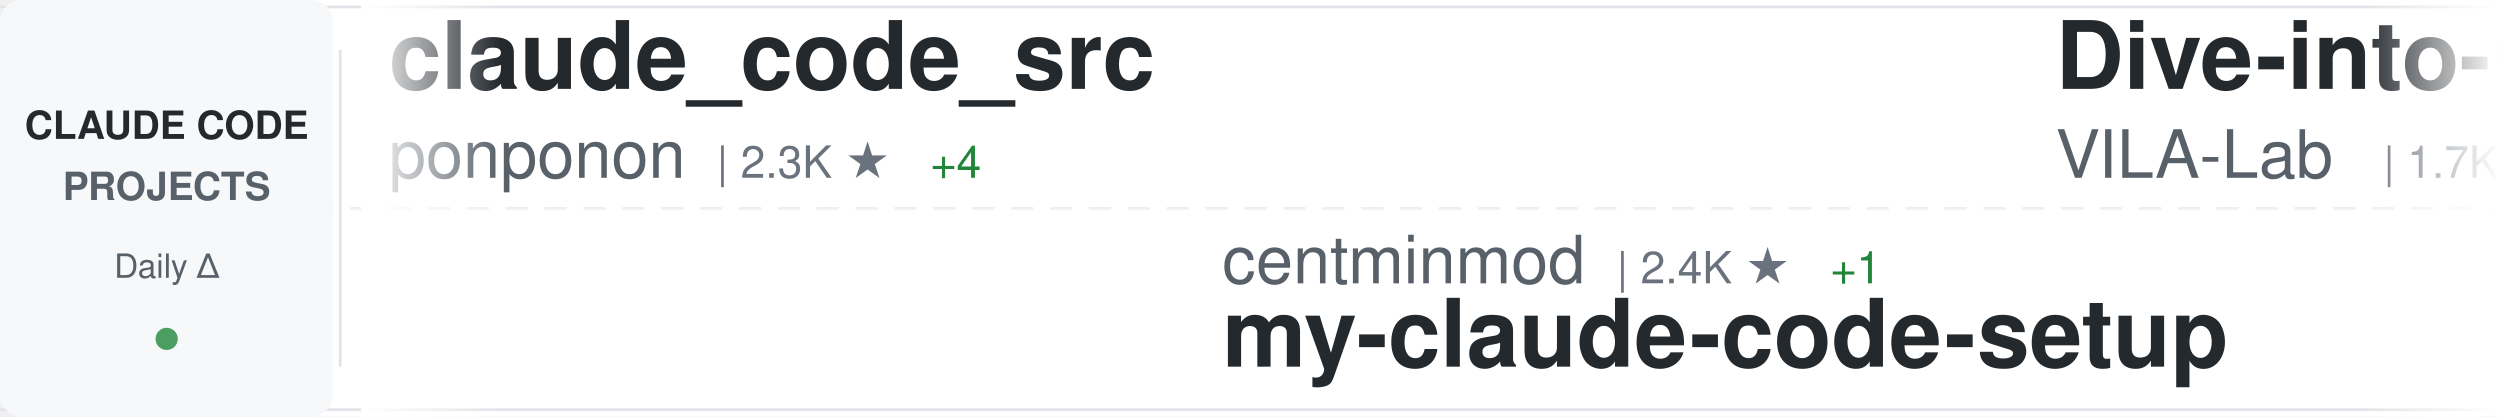
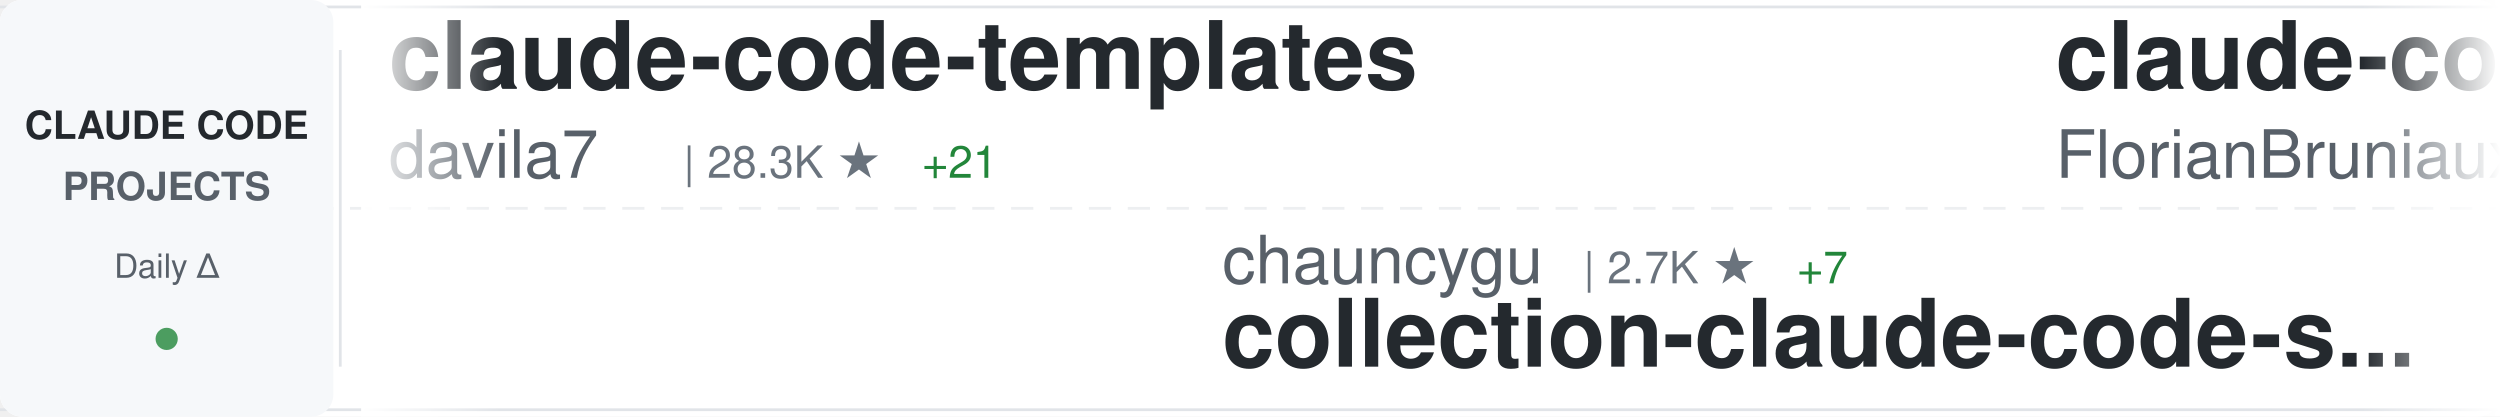
<svg xmlns="http://www.w3.org/2000/svg" width="900" height="150">
  <defs>
    <linearGradient id="awesomeLeftFade" x1="0%" y1="0%" x2="100%" y2="0%">
      <stop offset="0%" style="stop-color:#ffffff;stop-opacity:1" />
      <stop offset="100%" style="stop-color:#ffffff;stop-opacity:0" />
    </linearGradient>
    <linearGradient id="awesomeRightFade" x1="0%" y1="0%" x2="100%" y2="0%">
      <stop offset="0%" style="stop-color:#ffffff;stop-opacity:0" />
      <stop offset="100%" style="stop-color:#ffffff;stop-opacity:1" />
    </linearGradient>
  </defs>
  <rect width="900" height="150" fill="#ffffff" rx="8" />
  <rect x="0" y="2" width="900" height="1" fill="#e1e4e8" />
  <rect x="0" y="147" width="900" height="1" fill="#e1e4e8" />
  <line x1="0" y1="75" x2="900" y2="75" stroke="#e1e4e8" stroke-width="1" stroke-dasharray="8 6" opacity="0.6" />
  <rect x="0" y="0" width="120" height="150" fill="#f6f8fa" rx="8" />
  <text x="60" y="50" font-family="-apple-system, BlinkMacSystemFont, 'Segoe UI', Helvetica, Arial, sans-serif" font-size="14" font-weight="600" fill="#24292e" text-anchor="middle">CLAUDE CODE</text>
  <text x="60" y="72" font-family="-apple-system, BlinkMacSystemFont, 'Segoe UI', Helvetica, Arial, sans-serif" font-size="14" font-weight="600" fill="#586069" text-anchor="middle">PROJECTS</text>
  <text x="60" y="100" font-family="-apple-system, BlinkMacSystemFont, 'Segoe UI', Helvetica, Arial, sans-serif" font-size="12" font-weight="500" fill="#586069" text-anchor="middle">Daily Δ</text>
  <circle cx="60" cy="122" r="4" fill="#22863a" opacity="0.8" />
  <rect x="122" y="18" width="1" height="114" fill="#e1e4e8" />
  <clipPath id="awesomeTickerClip">
    <rect x="130" y="0" width="770" height="150" />
  </clipPath>
  <g clip-path="url(#awesomeTickerClip)">
    <g id="awesomeTickerItems">
      <animateTransform attributeName="transform" attributeType="XML" type="translate" from="0 0" to="-3000 0" dur="54s" repeatCount="indefinite" />
      <g transform="translate(0, 0)">
-         <text x="140" y="32" font-family="-apple-system, BlinkMacSystemFont, 'Segoe UI', Helvetica, Arial, sans-serif" font-size="34" font-weight="600" fill="#24292e">claude_code_src</text>
-         <text x="140" y="64" font-family="-apple-system, BlinkMacSystemFont, 'Segoe UI', Helvetica, Arial, sans-serif" font-size="24" font-weight="400" fill="#586069">ponponon</text>
-         <text x="258" y="64" font-family="-apple-system, BlinkMacSystemFont, 'Segoe UI', Helvetica, Arial, sans-serif" font-size="16" font-weight="500" fill="#6a737d">| 2.3K ★</text>
-         <text x="335" y="64" font-family="-apple-system, BlinkMacSystemFont, 'Segoe UI', Helvetica, Arial, sans-serif" font-size="16" font-weight="500" fill="#22863a"> +4</text>
+         <text x="140" y="32" font-family="-apple-system, BlinkMacSystemFont, 'Segoe UI', Helvetica, Arial, sans-serif" font-size="34" font-weight="600" fill="#24292e">claude-code-templates</text>
+         <text x="140" y="64" font-family="-apple-system, BlinkMacSystemFont, 'Segoe UI', Helvetica, Arial, sans-serif" font-size="24" font-weight="400" fill="#586069">davila7</text>
+         <text x="246" y="64" font-family="-apple-system, BlinkMacSystemFont, 'Segoe UI', Helvetica, Arial, sans-serif" font-size="16" font-weight="500" fill="#6a737d">| 28.3K ★</text>
+         <text x="332" y="64" font-family="-apple-system, BlinkMacSystemFont, 'Segoe UI', Helvetica, Arial, sans-serif" font-size="16" font-weight="500" fill="#22863a"> +21</text>
      </g>
      <g transform="translate(300, 0)">
-         <text x="140" y="102" font-family="-apple-system, BlinkMacSystemFont, 'Segoe UI', Helvetica, Arial, sans-serif" font-size="24" font-weight="400" fill="#586069">centminmod</text>
-         <text x="282" y="102" font-family="-apple-system, BlinkMacSystemFont, 'Segoe UI', Helvetica, Arial, sans-serif" font-size="16" font-weight="500" fill="#6a737d">| 2.4K ★</text>
-         <text x="359" y="102" font-family="-apple-system, BlinkMacSystemFont, 'Segoe UI', Helvetica, Arial, sans-serif" font-size="16" font-weight="500" fill="#22863a"> +1</text>
-         <text x="140" y="132" font-family="-apple-system, BlinkMacSystemFont, 'Segoe UI', Helvetica, Arial, sans-serif" font-size="34" font-weight="600" fill="#24292e">my-claude-code-setup</text>
-       </g>
-       <g transform="translate(600, 0)">
-         <text x="140" y="32" font-family="-apple-system, BlinkMacSystemFont, 'Segoe UI', Helvetica, Arial, sans-serif" font-size="34" font-weight="600" fill="#24292e">Dive-into-Claude-Code</text>
-         <text x="140" y="64" font-family="-apple-system, BlinkMacSystemFont, 'Segoe UI', Helvetica, Arial, sans-serif" font-size="24" font-weight="400" fill="#586069">VILA-Lab</text>
-         <text x="258" y="64" font-family="-apple-system, BlinkMacSystemFont, 'Segoe UI', Helvetica, Arial, sans-serif" font-size="16" font-weight="500" fill="#6a737d">| 1.7K ★</text>
-         <text x="335" y="64" font-family="-apple-system, BlinkMacSystemFont, 'Segoe UI', Helvetica, Arial, sans-serif" font-size="16" font-weight="500" fill="#22863a"> +6</text>
-       </g>
-       <g transform="translate(900, 0)">
-         <text x="140" y="102" font-family="-apple-system, BlinkMacSystemFont, 'Segoe UI', Helvetica, Arial, sans-serif" font-size="24" font-weight="400" fill="#586069">lintsinghua</text>
-         <text x="294" y="102" font-family="-apple-system, BlinkMacSystemFont, 'Segoe UI', Helvetica, Arial, sans-serif" font-size="16" font-weight="500" fill="#6a737d">| 3.8K ★</text>
-         <text x="371" y="102" font-family="-apple-system, BlinkMacSystemFont, 'Segoe UI', Helvetica, Arial, sans-serif" font-size="16" font-weight="500" fill="#22863a"> +27</text>
-         <text x="140" y="132" font-family="-apple-system, BlinkMacSystemFont, 'Segoe UI', Helvetica, Arial, sans-serif" font-size="34" font-weight="600" fill="#24292e">claude-code-book</text>
-       </g>
-       <g transform="translate(1200, 0)">
-         <text x="140" y="32" font-family="-apple-system, BlinkMacSystemFont, 'Segoe UI', Helvetica, Arial, sans-serif" font-size="34" font-weight="600" fill="#24292e">claude-code-infrastructu...</text>
-         <text x="140" y="64" font-family="-apple-system, BlinkMacSystemFont, 'Segoe UI', Helvetica, Arial, sans-serif" font-size="24" font-weight="400" fill="#586069">diet103</text>
-         <text x="246" y="64" font-family="-apple-system, BlinkMacSystemFont, 'Segoe UI', Helvetica, Arial, sans-serif" font-size="16" font-weight="500" fill="#6a737d">| 9.7K ★</text>
-         <text x="323" y="64" font-family="-apple-system, BlinkMacSystemFont, 'Segoe UI', Helvetica, Arial, sans-serif" font-size="16" font-weight="500" fill="#22863a"> +2</text>
-       </g>
-       <g transform="translate(1500, 0)">
-         <text x="140" y="102" font-family="-apple-system, BlinkMacSystemFont, 'Segoe UI', Helvetica, Arial, sans-serif" font-size="24" font-weight="400" fill="#586069">FlorianBruniaux</text>
-         <text x="342" y="102" font-family="-apple-system, BlinkMacSystemFont, 'Segoe UI', Helvetica, Arial, sans-serif" font-size="16" font-weight="500" fill="#6a737d">| 5.2K ★</text>
-         <text x="419" y="102" font-family="-apple-system, BlinkMacSystemFont, 'Segoe UI', Helvetica, Arial, sans-serif" font-size="16" font-weight="500" fill="#22863a"> +14</text>
-         <text x="140" y="132" font-family="-apple-system, BlinkMacSystemFont, 'Segoe UI', Helvetica, Arial, sans-serif" font-size="34" font-weight="600" fill="#24292e">claude-code-ultimate-gui...</text>
-       </g>
-       <g transform="translate(1800, 0)">
-         <text x="140" y="32" font-family="-apple-system, BlinkMacSystemFont, 'Segoe UI', Helvetica, Arial, sans-serif" font-size="34" font-weight="600" fill="#24292e">claude-code-from-scratch</text>
-         <text x="140" y="64" font-family="-apple-system, BlinkMacSystemFont, 'Segoe UI', Helvetica, Arial, sans-serif" font-size="24" font-weight="400" fill="#586069">Windy3f3f3f3f</text>
-         <text x="318" y="64" font-family="-apple-system, BlinkMacSystemFont, 'Segoe UI', Helvetica, Arial, sans-serif" font-size="16" font-weight="500" fill="#6a737d">| 1.5K ★</text>
-         <text x="395" y="64" font-family="-apple-system, BlinkMacSystemFont, 'Segoe UI', Helvetica, Arial, sans-serif" font-size="16" font-weight="500" fill="#22863a"> +2</text>
-       </g>
-       <g transform="translate(2100, 0)">
-         <text x="140" y="102" font-family="-apple-system, BlinkMacSystemFont, 'Segoe UI', Helvetica, Arial, sans-serif" font-size="24" font-weight="400" fill="#586069">carlvellotti</text>
-         <text x="306" y="102" font-family="-apple-system, BlinkMacSystemFont, 'Segoe UI', Helvetica, Arial, sans-serif" font-size="16" font-weight="500" fill="#6a737d">| 2.1K ★</text>
-         <text x="383" y="102" font-family="-apple-system, BlinkMacSystemFont, 'Segoe UI', Helvetica, Arial, sans-serif" font-size="16" font-weight="500" fill="#22863a"> +2</text>
-         <text x="140" y="132" font-family="-apple-system, BlinkMacSystemFont, 'Segoe UI', Helvetica, Arial, sans-serif" font-size="34" font-weight="600" fill="#24292e">claude-code-pm-course</text>
-       </g>
-       <g transform="translate(2400, 0)">
-         <text x="140" y="32" font-family="-apple-system, BlinkMacSystemFont, 'Segoe UI', Helvetica, Arial, sans-serif" font-size="34" font-weight="600" fill="#24292e">claude-code-proxy</text>
-         <text x="140" y="64" font-family="-apple-system, BlinkMacSystemFont, 'Segoe UI', Helvetica, Arial, sans-serif" font-size="24" font-weight="400" fill="#586069">1rgs</text>
-         <text x="210" y="64" font-family="-apple-system, BlinkMacSystemFont, 'Segoe UI', Helvetica, Arial, sans-serif" font-size="16" font-weight="500" fill="#6a737d">| 3.7K ★</text>
-         <text x="287" y="64" font-family="-apple-system, BlinkMacSystemFont, 'Segoe UI', Helvetica, Arial, sans-serif" font-size="16" font-weight="500" fill="#22863a"> +2</text>
-       </g>
-       <g transform="translate(2700, 0)">
        <text x="140" y="102" font-family="-apple-system, BlinkMacSystemFont, 'Segoe UI', Helvetica, Arial, sans-serif" font-size="24" font-weight="400" fill="#586069">chauncygu</text>
        <text x="270" y="102" font-family="-apple-system, BlinkMacSystemFont, 'Segoe UI', Helvetica, Arial, sans-serif" font-size="16" font-weight="500" fill="#6a737d">| 2.7K ★</text>
        <text x="347" y="102" font-family="-apple-system, BlinkMacSystemFont, 'Segoe UI', Helvetica, Arial, sans-serif" font-size="16" font-weight="500" fill="#22863a"> +7</text>
        <text x="140" y="132" font-family="-apple-system, BlinkMacSystemFont, 'Segoe UI', Helvetica, Arial, sans-serif" font-size="34" font-weight="600" fill="#24292e">collection-claude-code-s...</text>
      </g>
+       <g transform="translate(600, 0)">
+         <text x="140" y="32" font-family="-apple-system, BlinkMacSystemFont, 'Segoe UI', Helvetica, Arial, sans-serif" font-size="34" font-weight="600" fill="#24292e">claude-code-ultimate-gui...</text>
+         <text x="140" y="64" font-family="-apple-system, BlinkMacSystemFont, 'Segoe UI', Helvetica, Arial, sans-serif" font-size="24" font-weight="400" fill="#586069">FlorianBruniaux</text>
+         <text x="342" y="64" font-family="-apple-system, BlinkMacSystemFont, 'Segoe UI', Helvetica, Arial, sans-serif" font-size="16" font-weight="500" fill="#6a737d">| 5.2K ★</text>
+         <text x="419" y="64" font-family="-apple-system, BlinkMacSystemFont, 'Segoe UI', Helvetica, Arial, sans-serif" font-size="16" font-weight="500" fill="#22863a"> +14</text>
+       </g>
+       <g transform="translate(900, 0)">
+         <text x="140" y="102" font-family="-apple-system, BlinkMacSystemFont, 'Segoe UI', Helvetica, Arial, sans-serif" font-size="24" font-weight="400" fill="#586069">pedrohcgs</text>
+         <text x="270" y="102" font-family="-apple-system, BlinkMacSystemFont, 'Segoe UI', Helvetica, Arial, sans-serif" font-size="16" font-weight="500" fill="#6a737d">| 1.3K ★</text>
+         <text x="347" y="102" font-family="-apple-system, BlinkMacSystemFont, 'Segoe UI', Helvetica, Arial, sans-serif" font-size="16" font-weight="500" fill="#22863a"> +2</text>
+         <text x="140" y="132" font-family="-apple-system, BlinkMacSystemFont, 'Segoe UI', Helvetica, Arial, sans-serif" font-size="34" font-weight="600" fill="#24292e">claude-code-my-workflow</text>
+       </g>
+       <g transform="translate(1200, 0)">
+         <text x="140" y="32" font-family="-apple-system, BlinkMacSystemFont, 'Segoe UI', Helvetica, Arial, sans-serif" font-size="34" font-weight="600" fill="#24292e">claude-code-prompts</text>
+         <text x="140" y="64" font-family="-apple-system, BlinkMacSystemFont, 'Segoe UI', Helvetica, Arial, sans-serif" font-size="24" font-weight="400" fill="#586069">repowise-dev</text>
+         <text x="306" y="64" font-family="-apple-system, BlinkMacSystemFont, 'Segoe UI', Helvetica, Arial, sans-serif" font-size="16" font-weight="500" fill="#6a737d">| 1.1K ★</text>
+         <text x="383" y="64" font-family="-apple-system, BlinkMacSystemFont, 'Segoe UI', Helvetica, Arial, sans-serif" font-size="16" font-weight="500" fill="#22863a"> +2</text>
+       </g>
+       <g transform="translate(1500, 0)">
+         <text x="140" y="102" font-family="-apple-system, BlinkMacSystemFont, 'Segoe UI', Helvetica, Arial, sans-serif" font-size="24" font-weight="400" fill="#586069">nicedreamzapp</text>
+         <text x="318" y="102" font-family="-apple-system, BlinkMacSystemFont, 'Segoe UI', Helvetica, Arial, sans-serif" font-size="16" font-weight="500" fill="#6a737d">| 2.8K ★</text>
+         <text x="395" y="102" font-family="-apple-system, BlinkMacSystemFont, 'Segoe UI', Helvetica, Arial, sans-serif" font-size="16" font-weight="500" fill="#22863a"> +12</text>
+         <text x="140" y="132" font-family="-apple-system, BlinkMacSystemFont, 'Segoe UI', Helvetica, Arial, sans-serif" font-size="34" font-weight="600" fill="#24292e">claude-code-local</text>
+       </g>
+       <g transform="translate(1800, 0)">
+         <text x="140" y="32" font-family="-apple-system, BlinkMacSystemFont, 'Segoe UI', Helvetica, Arial, sans-serif" font-size="34" font-weight="600" fill="#24292e">claude-code-settings</text>
+         <text x="140" y="64" font-family="-apple-system, BlinkMacSystemFont, 'Segoe UI', Helvetica, Arial, sans-serif" font-size="24" font-weight="400" fill="#586069">feiskyer</text>
+         <text x="258" y="64" font-family="-apple-system, BlinkMacSystemFont, 'Segoe UI', Helvetica, Arial, sans-serif" font-size="16" font-weight="500" fill="#6a737d">| 1.6K ★</text>
+         <text x="335" y="64" font-family="-apple-system, BlinkMacSystemFont, 'Segoe UI', Helvetica, Arial, sans-serif" font-size="16" font-weight="500" fill="#22863a"> +2</text>
+       </g>
+       <g transform="translate(2100, 0)">
+         <text x="140" y="102" font-family="-apple-system, BlinkMacSystemFont, 'Segoe UI', Helvetica, Arial, sans-serif" font-size="24" font-weight="400" fill="#586069">ghuntley</text>
+         <text x="258" y="102" font-family="-apple-system, BlinkMacSystemFont, 'Segoe UI', Helvetica, Arial, sans-serif" font-size="16" font-weight="500" fill="#6a737d">| 986 ★</text>
+         <text x="140" y="132" font-family="-apple-system, BlinkMacSystemFont, 'Segoe UI', Helvetica, Arial, sans-serif" font-size="34" font-weight="600" fill="#24292e">claude-code-source-code-...</text>
+       </g>
+       <g transform="translate(2400, 0)">
+         <text x="140" y="32" font-family="-apple-system, BlinkMacSystemFont, 'Segoe UI', Helvetica, Arial, sans-serif" font-size="34" font-weight="600" fill="#24292e">Claude-Code-Game-Studios</text>
+         <text x="140" y="64" font-family="-apple-system, BlinkMacSystemFont, 'Segoe UI', Helvetica, Arial, sans-serif" font-size="24" font-weight="400" fill="#586069">Donchitos</text>
+         <text x="270" y="64" font-family="-apple-system, BlinkMacSystemFont, 'Segoe UI', Helvetica, Arial, sans-serif" font-size="16" font-weight="500" fill="#6a737d">| 22.3K ★</text>
+         <text x="356" y="64" font-family="-apple-system, BlinkMacSystemFont, 'Segoe UI', Helvetica, Arial, sans-serif" font-size="16" font-weight="500" fill="#22863a"> +137</text>
+       </g>
+       <g transform="translate(2700, 0)">
+         <text x="140" y="102" font-family="-apple-system, BlinkMacSystemFont, 'Segoe UI', Helvetica, Arial, sans-serif" font-size="24" font-weight="400" fill="#586069">KPR111</text>
+         <text x="234" y="102" font-family="-apple-system, BlinkMacSystemFont, 'Segoe UI', Helvetica, Arial, sans-serif" font-size="16" font-weight="500" fill="#6a737d">| 18 ★</text>
+         <text x="140" y="132" font-family="-apple-system, BlinkMacSystemFont, 'Segoe UI', Helvetica, Arial, sans-serif" font-size="34" font-weight="600" fill="#24292e">Claude-Code</text>
+       </g>
      <g transform="translate(3000, 0)">
-         <text x="140" y="32" font-family="-apple-system, BlinkMacSystemFont, 'Segoe UI', Helvetica, Arial, sans-serif" font-size="34" font-weight="600" fill="#24292e">claude_code_src</text>
-         <text x="140" y="64" font-family="-apple-system, BlinkMacSystemFont, 'Segoe UI', Helvetica, Arial, sans-serif" font-size="24" font-weight="400" fill="#586069">ponponon</text>
-         <text x="258" y="64" font-family="-apple-system, BlinkMacSystemFont, 'Segoe UI', Helvetica, Arial, sans-serif" font-size="16" font-weight="500" fill="#6a737d">| 2.3K ★</text>
-         <text x="335" y="64" font-family="-apple-system, BlinkMacSystemFont, 'Segoe UI', Helvetica, Arial, sans-serif" font-size="16" font-weight="500" fill="#22863a"> +4</text>
+         <text x="140" y="32" font-family="-apple-system, BlinkMacSystemFont, 'Segoe UI', Helvetica, Arial, sans-serif" font-size="34" font-weight="600" fill="#24292e">claude-code-templates</text>
+         <text x="140" y="64" font-family="-apple-system, BlinkMacSystemFont, 'Segoe UI', Helvetica, Arial, sans-serif" font-size="24" font-weight="400" fill="#586069">davila7</text>
+         <text x="246" y="64" font-family="-apple-system, BlinkMacSystemFont, 'Segoe UI', Helvetica, Arial, sans-serif" font-size="16" font-weight="500" fill="#6a737d">| 28.3K ★</text>
+         <text x="332" y="64" font-family="-apple-system, BlinkMacSystemFont, 'Segoe UI', Helvetica, Arial, sans-serif" font-size="16" font-weight="500" fill="#22863a"> +21</text>
      </g>
      <g transform="translate(3300, 0)">
-         <text x="140" y="102" font-family="-apple-system, BlinkMacSystemFont, 'Segoe UI', Helvetica, Arial, sans-serif" font-size="24" font-weight="400" fill="#586069">centminmod</text>
-         <text x="282" y="102" font-family="-apple-system, BlinkMacSystemFont, 'Segoe UI', Helvetica, Arial, sans-serif" font-size="16" font-weight="500" fill="#6a737d">| 2.4K ★</text>
-         <text x="359" y="102" font-family="-apple-system, BlinkMacSystemFont, 'Segoe UI', Helvetica, Arial, sans-serif" font-size="16" font-weight="500" fill="#22863a"> +1</text>
-         <text x="140" y="132" font-family="-apple-system, BlinkMacSystemFont, 'Segoe UI', Helvetica, Arial, sans-serif" font-size="34" font-weight="600" fill="#24292e">my-claude-code-setup</text>
+         <text x="140" y="102" font-family="-apple-system, BlinkMacSystemFont, 'Segoe UI', Helvetica, Arial, sans-serif" font-size="24" font-weight="400" fill="#586069">chauncygu</text>
+         <text x="270" y="102" font-family="-apple-system, BlinkMacSystemFont, 'Segoe UI', Helvetica, Arial, sans-serif" font-size="16" font-weight="500" fill="#6a737d">| 2.7K ★</text>
+         <text x="347" y="102" font-family="-apple-system, BlinkMacSystemFont, 'Segoe UI', Helvetica, Arial, sans-serif" font-size="16" font-weight="500" fill="#22863a"> +7</text>
+         <text x="140" y="132" font-family="-apple-system, BlinkMacSystemFont, 'Segoe UI', Helvetica, Arial, sans-serif" font-size="34" font-weight="600" fill="#24292e">collection-claude-code-s...</text>
      </g>
      <g transform="translate(3600, 0)">
-         <text x="140" y="32" font-family="-apple-system, BlinkMacSystemFont, 'Segoe UI', Helvetica, Arial, sans-serif" font-size="34" font-weight="600" fill="#24292e">Dive-into-Claude-Code</text>
-         <text x="140" y="64" font-family="-apple-system, BlinkMacSystemFont, 'Segoe UI', Helvetica, Arial, sans-serif" font-size="24" font-weight="400" fill="#586069">VILA-Lab</text>
-         <text x="258" y="64" font-family="-apple-system, BlinkMacSystemFont, 'Segoe UI', Helvetica, Arial, sans-serif" font-size="16" font-weight="500" fill="#6a737d">| 1.7K ★</text>
-         <text x="335" y="64" font-family="-apple-system, BlinkMacSystemFont, 'Segoe UI', Helvetica, Arial, sans-serif" font-size="16" font-weight="500" fill="#22863a"> +6</text>
+         <text x="140" y="32" font-family="-apple-system, BlinkMacSystemFont, 'Segoe UI', Helvetica, Arial, sans-serif" font-size="34" font-weight="600" fill="#24292e">claude-code-ultimate-gui...</text>
+         <text x="140" y="64" font-family="-apple-system, BlinkMacSystemFont, 'Segoe UI', Helvetica, Arial, sans-serif" font-size="24" font-weight="400" fill="#586069">FlorianBruniaux</text>
+         <text x="342" y="64" font-family="-apple-system, BlinkMacSystemFont, 'Segoe UI', Helvetica, Arial, sans-serif" font-size="16" font-weight="500" fill="#6a737d">| 5.2K ★</text>
+         <text x="419" y="64" font-family="-apple-system, BlinkMacSystemFont, 'Segoe UI', Helvetica, Arial, sans-serif" font-size="16" font-weight="500" fill="#22863a"> +14</text>
      </g>
      <g transform="translate(3900, 0)">
-         <text x="140" y="102" font-family="-apple-system, BlinkMacSystemFont, 'Segoe UI', Helvetica, Arial, sans-serif" font-size="24" font-weight="400" fill="#586069">lintsinghua</text>
-         <text x="294" y="102" font-family="-apple-system, BlinkMacSystemFont, 'Segoe UI', Helvetica, Arial, sans-serif" font-size="16" font-weight="500" fill="#6a737d">| 3.8K ★</text>
-         <text x="371" y="102" font-family="-apple-system, BlinkMacSystemFont, 'Segoe UI', Helvetica, Arial, sans-serif" font-size="16" font-weight="500" fill="#22863a"> +27</text>
-         <text x="140" y="132" font-family="-apple-system, BlinkMacSystemFont, 'Segoe UI', Helvetica, Arial, sans-serif" font-size="34" font-weight="600" fill="#24292e">claude-code-book</text>
+         <text x="140" y="102" font-family="-apple-system, BlinkMacSystemFont, 'Segoe UI', Helvetica, Arial, sans-serif" font-size="24" font-weight="400" fill="#586069">pedrohcgs</text>
+         <text x="270" y="102" font-family="-apple-system, BlinkMacSystemFont, 'Segoe UI', Helvetica, Arial, sans-serif" font-size="16" font-weight="500" fill="#6a737d">| 1.3K ★</text>
+         <text x="347" y="102" font-family="-apple-system, BlinkMacSystemFont, 'Segoe UI', Helvetica, Arial, sans-serif" font-size="16" font-weight="500" fill="#22863a"> +2</text>
+         <text x="140" y="132" font-family="-apple-system, BlinkMacSystemFont, 'Segoe UI', Helvetica, Arial, sans-serif" font-size="34" font-weight="600" fill="#24292e">claude-code-my-workflow</text>
      </g>
    </g>
  </g>
  <rect x="130" y="0" width="50" height="150" fill="url(#awesomeLeftFade)" />
  <rect x="850" y="0" width="50" height="150" fill="url(#awesomeRightFade)" />
</svg>
